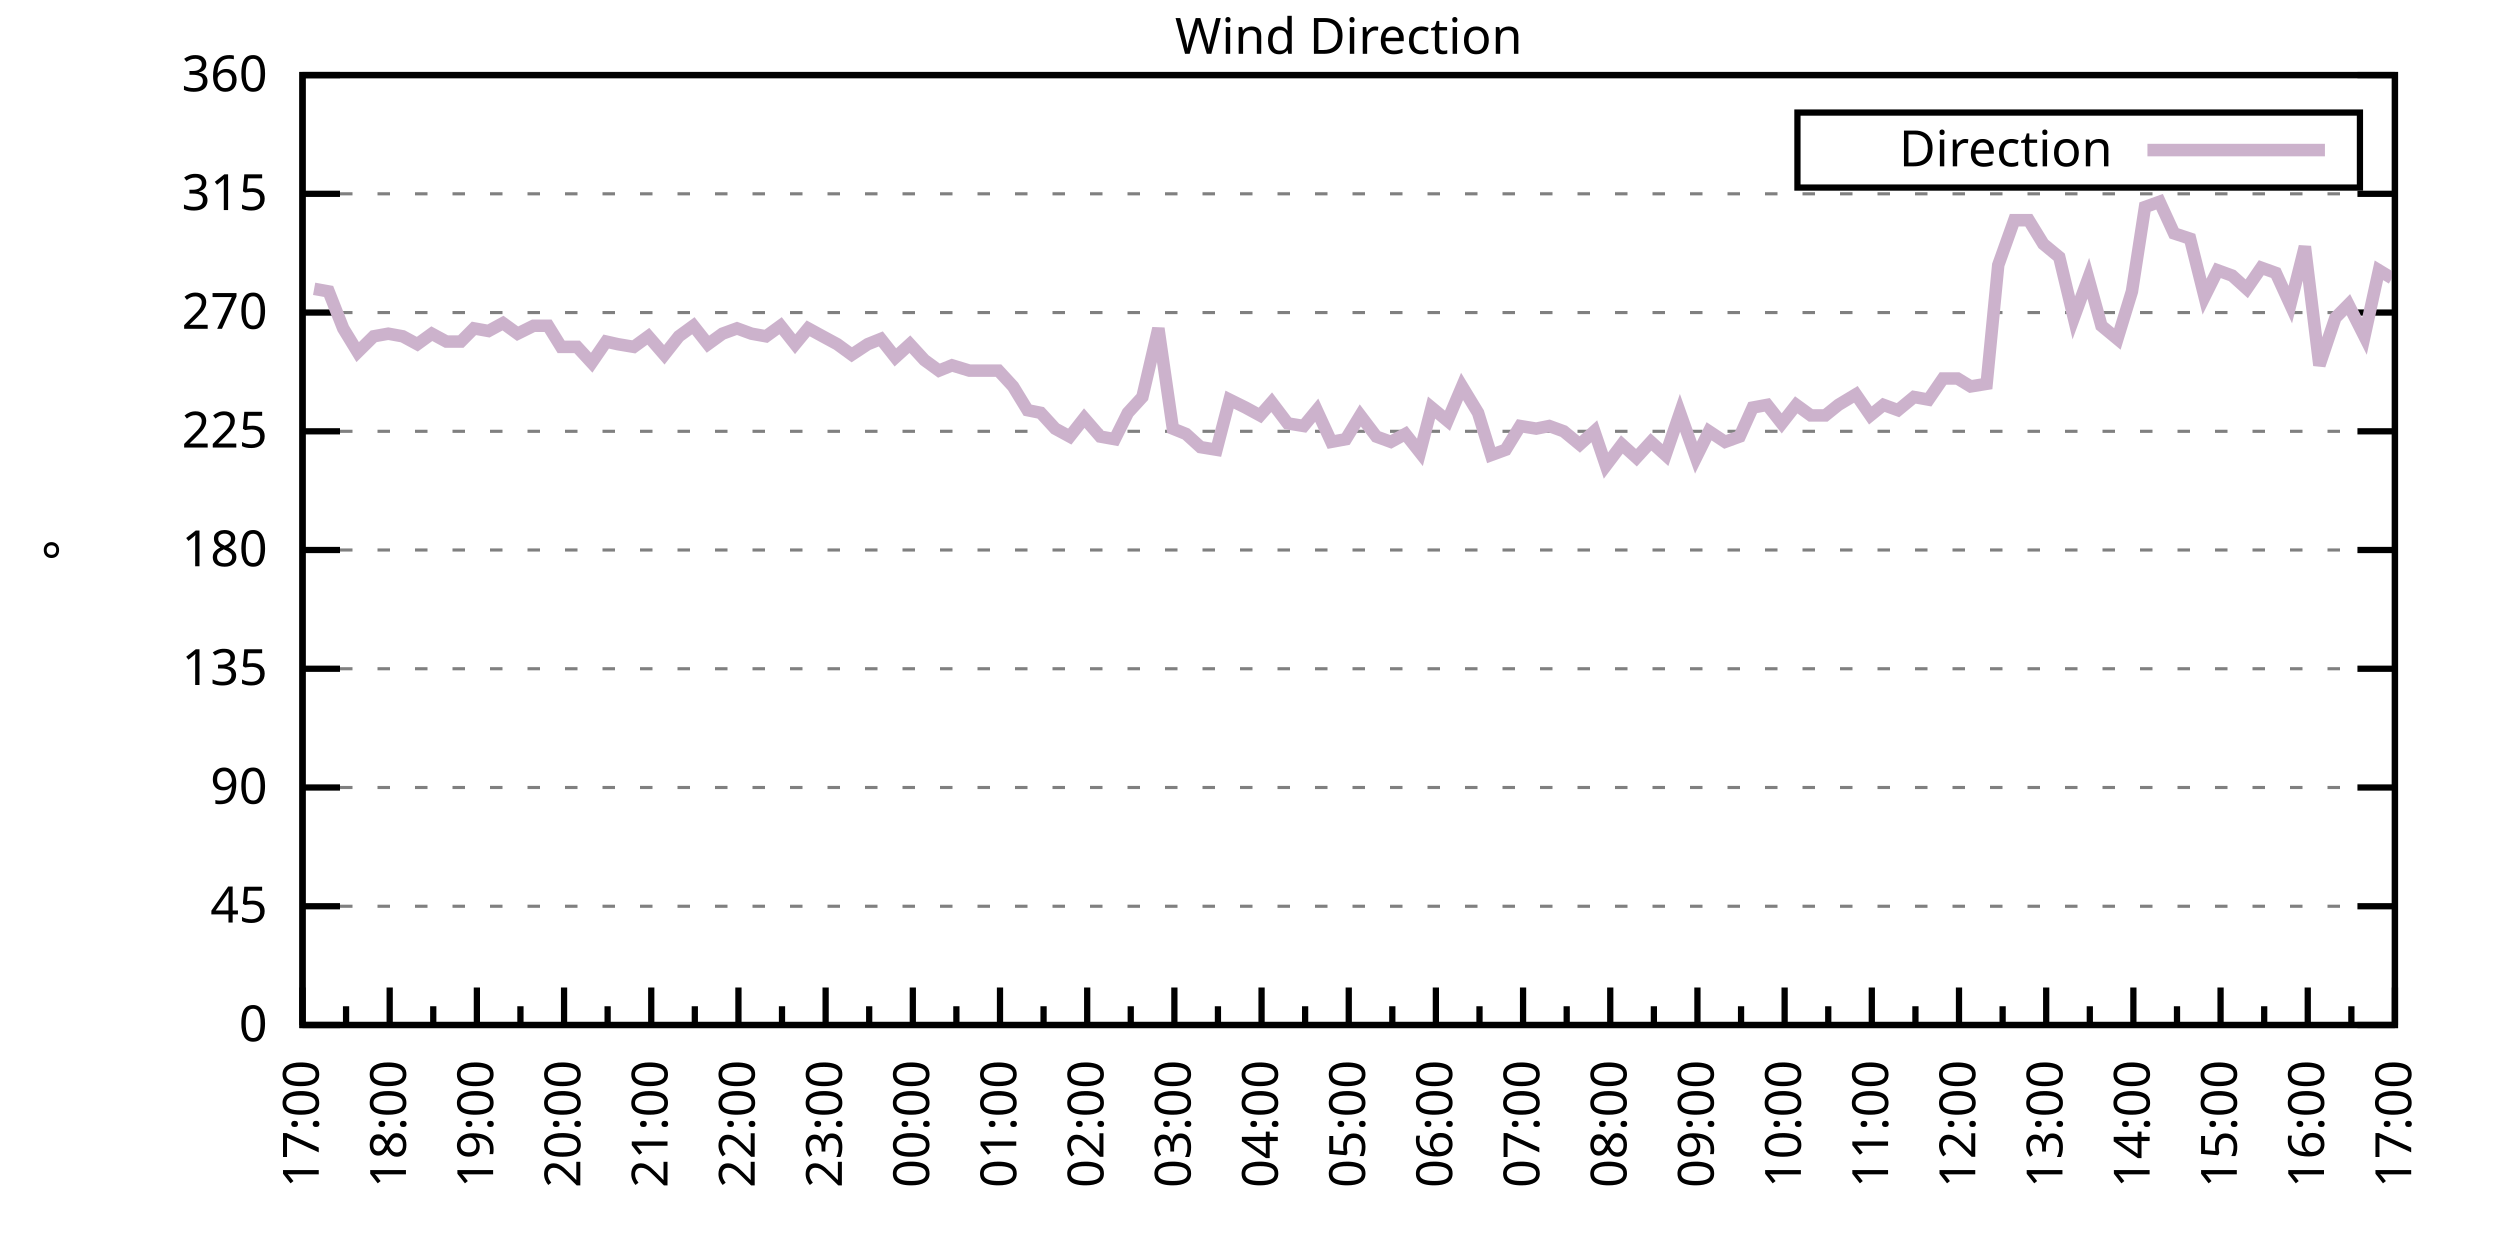
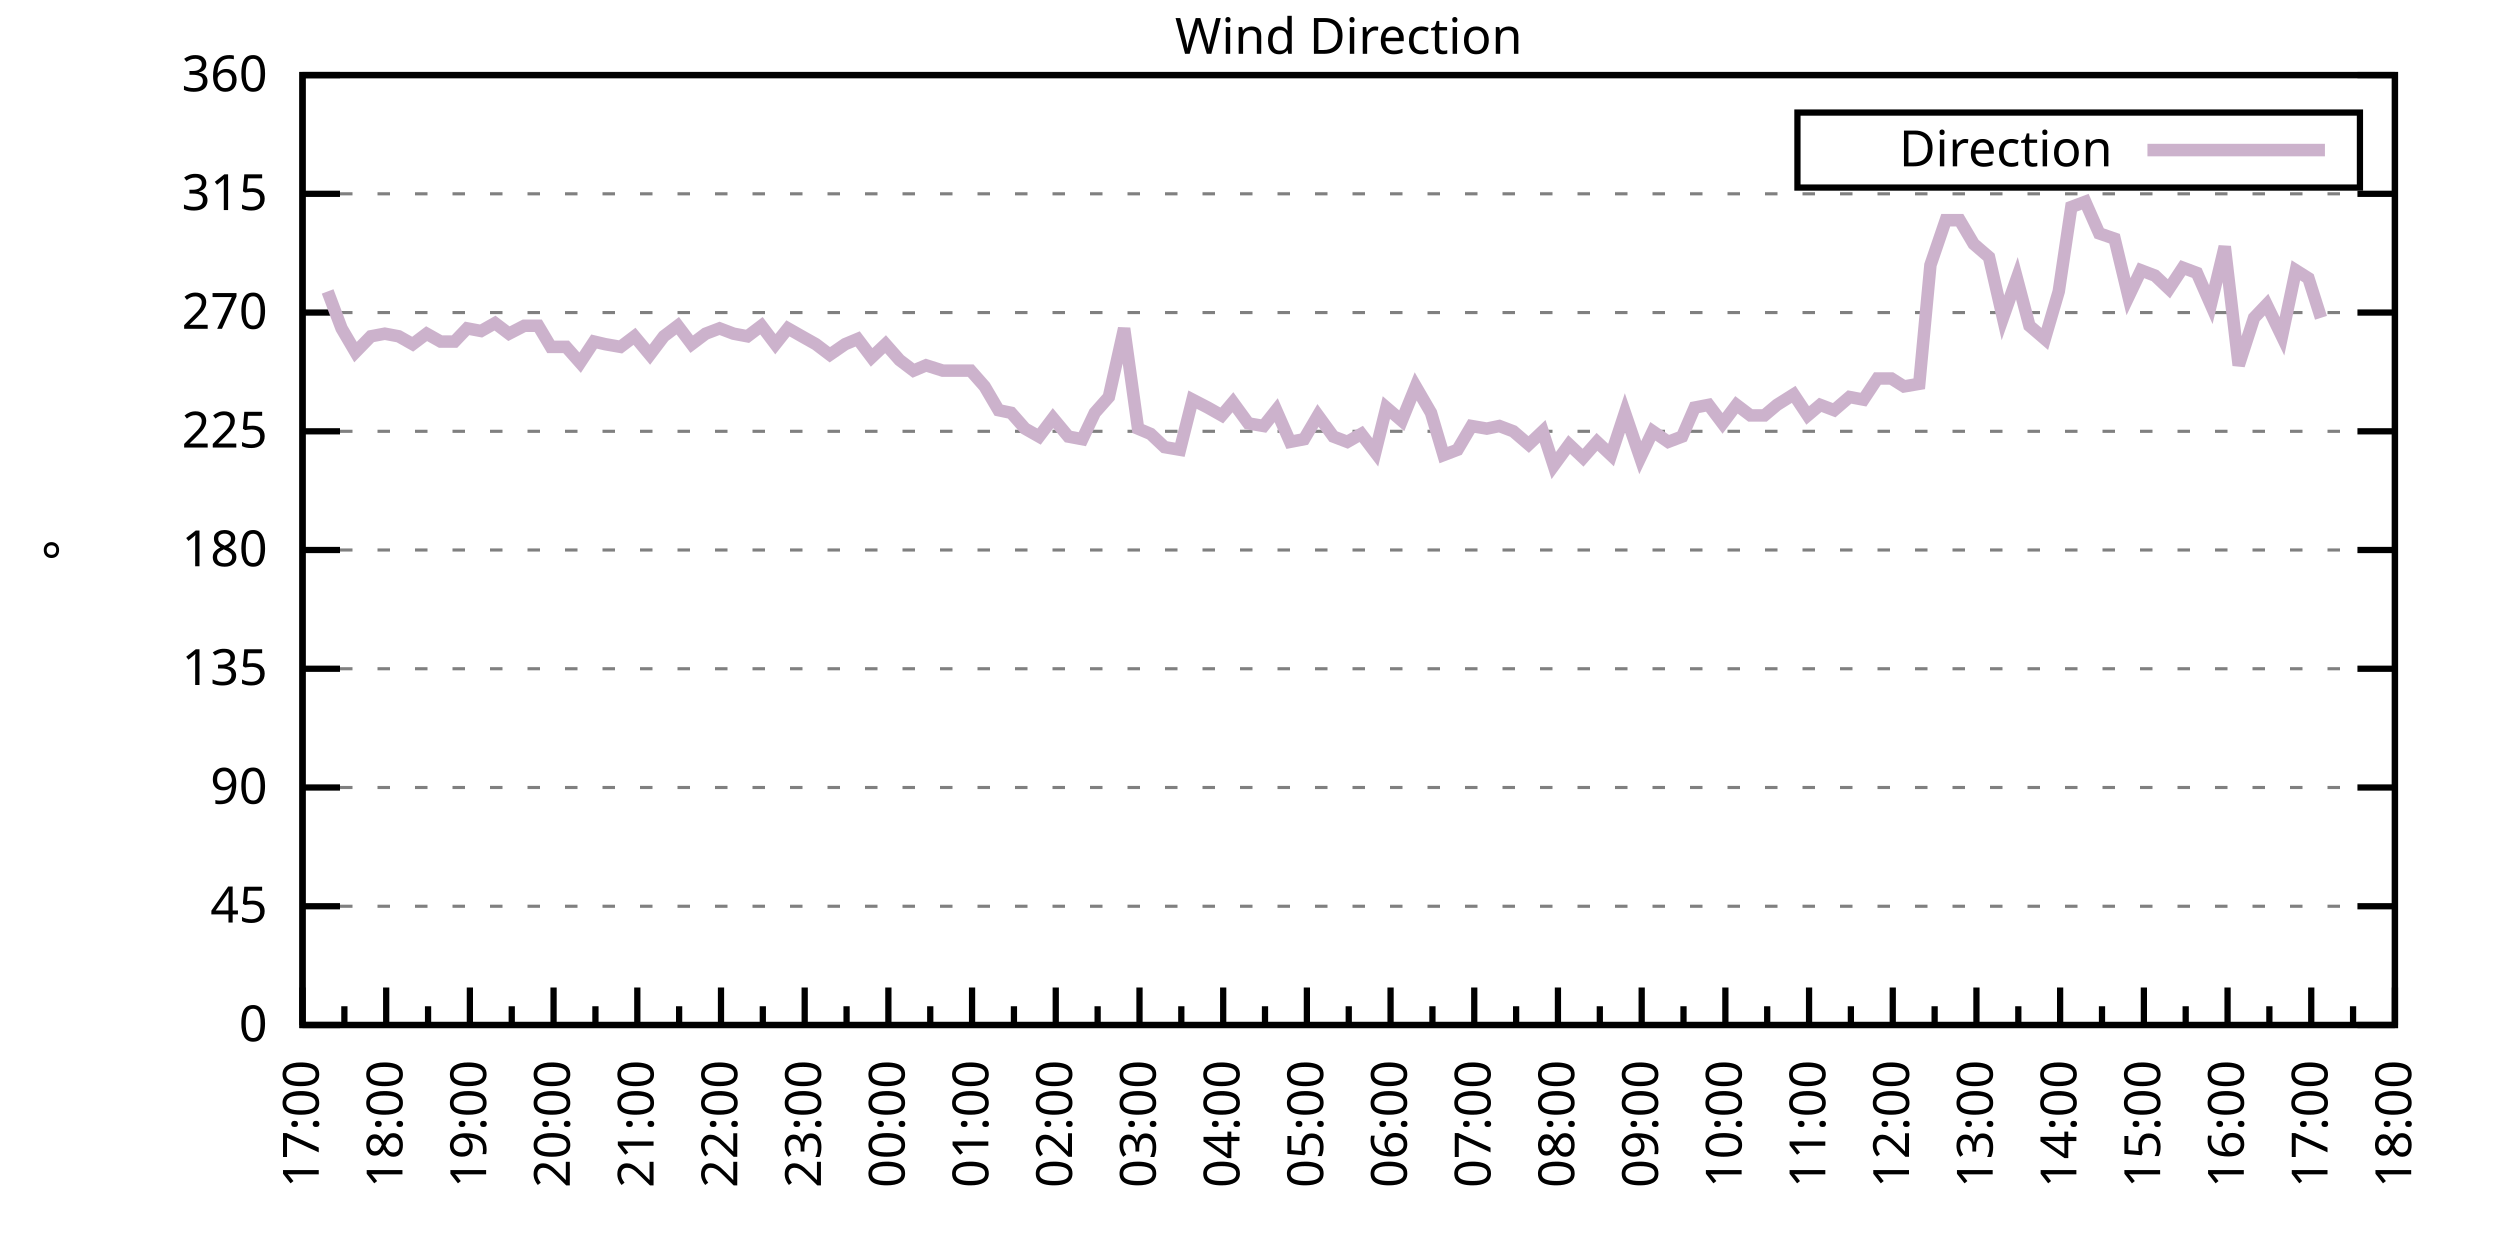
<svg xmlns="http://www.w3.org/2000/svg" xmlns:xlink="http://www.w3.org/1999/xlink" width="400" height="200" viewBox="0 0 400 200">
  <g id="gnuplot_canvas">
    <rect x="0" y="0" width="400" height="200" fill="none" />
    <defs>
      <circle id="gpDot" r="0.5" stroke-width="0.5" stroke="currentColor" />
      <path id="gpPt0" stroke-width="0.333" stroke="currentColor" d="M-1,0 h2 M0,-1 v2" />
      <path id="gpPt1" stroke-width="0.333" stroke="currentColor" d="M-1,-1 L1,1 M1,-1 L-1,1" />
      <path id="gpPt2" stroke-width="0.333" stroke="currentColor" d="M-1,0 L1,0 M0,-1 L0,1 M-1,-1 L1,1 M-1,1 L1,-1" />
      <rect id="gpPt3" stroke-width="0.333" stroke="currentColor" x="-1" y="-1" width="2" height="2" />
      <rect id="gpPt4" stroke-width="0.333" stroke="currentColor" fill="currentColor" x="-1" y="-1" width="2" height="2" />
      <circle id="gpPt5" stroke-width="0.333" stroke="currentColor" cx="0" cy="0" r="1" />
      <use xlink:href="#gpPt5" id="gpPt6" fill="currentColor" stroke="none" />
      <path id="gpPt7" stroke-width="0.333" stroke="currentColor" d="M0,-1.33 L-1.33,0.67 L1.33,0.67 z" />
      <use xlink:href="#gpPt7" id="gpPt8" fill="currentColor" stroke="none" />
      <use xlink:href="#gpPt7" id="gpPt9" stroke="currentColor" transform="rotate(180)" />
      <use xlink:href="#gpPt9" id="gpPt10" fill="currentColor" stroke="none" />
      <use xlink:href="#gpPt3" id="gpPt11" stroke="currentColor" transform="rotate(45)" />
      <use xlink:href="#gpPt11" id="gpPt12" fill="currentColor" stroke="none" />
      <path id="gpPt13" stroke-width="0.333" stroke="currentColor" d="M0,1.330 L1.265,0.411 L0.782,-1.067 L-0.782,-1.076 L-1.265,0.411 z" />
      <use xlink:href="#gpPt13" id="gpPt14" fill="currentColor" stroke="none" />
      <filter id="textbox" filterUnits="objectBoundingBox" x="0" y="0" height="1" width="1">
        <feFlood flood-color="white" flood-opacity="1" result="bgnd" />
        <feComposite in="SourceGraphic" in2="bgnd" operator="atop" />
      </filter>
      <filter id="greybox" filterUnits="objectBoundingBox" x="0" y="0" height="1" width="1">
        <feFlood flood-color="lightgrey" flood-opacity="1" result="grey" />
        <feComposite in="SourceGraphic" in2="grey" operator="atop" />
      </filter>
    </defs>
    <g fill="none" color="white" stroke="currentColor" stroke-width="1.00" stroke-linecap="butt" stroke-linejoin="miter">
</g>
    <g fill="none" color="black" stroke="currentColor" stroke-width="1.00" stroke-linecap="butt" stroke-linejoin="miter">
      <g stroke="none" shape-rendering="crispEdges">
        <polygon fill="rgb(255, 255, 255)" points="48.40,164.00 383.18,164.00 383.18,12.02 48.40,12.02 " />
      </g>
    </g>
    <g fill="none" color="black" stroke="currentColor" stroke-width="1.00" stroke-linecap="butt" stroke-linejoin="miter">
</g>
    <g fill="none" color="black" stroke="black" stroke-width="0.50" stroke-linecap="butt" stroke-linejoin="miter">
</g>
    <g fill="none" color="gray" stroke="currentColor" stroke-width="0.50" stroke-linecap="butt" stroke-linejoin="miter">
      <path stroke="gray" stroke-dasharray="2,4" class="gridline" d="M48.40,164.00 L383.19,164.00  " />
    </g>
    <g fill="none" color="gray" stroke="gray" stroke-width="1.00" stroke-linecap="butt" stroke-linejoin="miter">
</g>
    <g fill="none" color="black" stroke="currentColor" stroke-width="1.00" stroke-linecap="butt" stroke-linejoin="miter">
      <path stroke="black" d="M48.40,164.00 L54.40,164.00 M383.19,164.00 L377.19,164.00  " />
      <g transform="translate(42.80,166.60)" stroke="none" fill="black" font-family="Sans" font-size="8.00" text-anchor="end">
        <text>
          <tspan font-family="Sans"> 0</tspan>
        </text>
      </g>
    </g>
    <g fill="none" color="black" stroke="currentColor" stroke-width="1.00" stroke-linecap="butt" stroke-linejoin="miter">
</g>
    <g fill="none" color="black" stroke="black" stroke-width="0.50" stroke-linecap="butt" stroke-linejoin="miter">
</g>
    <g fill="none" color="gray" stroke="currentColor" stroke-width="0.50" stroke-linecap="butt" stroke-linejoin="miter">
      <path stroke="gray" stroke-dasharray="2,4" class="gridline" d="M48.40,145.00 L383.19,145.00  " />
    </g>
    <g fill="none" color="gray" stroke="gray" stroke-width="1.00" stroke-linecap="butt" stroke-linejoin="miter">
</g>
    <g fill="none" color="black" stroke="currentColor" stroke-width="1.00" stroke-linecap="butt" stroke-linejoin="miter">
      <path stroke="black" d="M48.40,145.00 L54.40,145.00 M383.19,145.00 L377.19,145.00  " />
      <g transform="translate(42.80,147.60)" stroke="none" fill="black" font-family="Sans" font-size="8.00" text-anchor="end">
        <text>
          <tspan font-family="Sans"> 45</tspan>
        </text>
      </g>
    </g>
    <g fill="none" color="black" stroke="currentColor" stroke-width="1.00" stroke-linecap="butt" stroke-linejoin="miter">
</g>
    <g fill="none" color="black" stroke="black" stroke-width="0.50" stroke-linecap="butt" stroke-linejoin="miter">
</g>
    <g fill="none" color="gray" stroke="currentColor" stroke-width="0.50" stroke-linecap="butt" stroke-linejoin="miter">
      <path stroke="gray" stroke-dasharray="2,4" class="gridline" d="M48.40,126.00 L383.19,126.00  " />
    </g>
    <g fill="none" color="gray" stroke="gray" stroke-width="1.00" stroke-linecap="butt" stroke-linejoin="miter">
</g>
    <g fill="none" color="black" stroke="currentColor" stroke-width="1.00" stroke-linecap="butt" stroke-linejoin="miter">
      <path stroke="black" d="M48.40,126.00 L54.40,126.00 M383.19,126.00 L377.19,126.00  " />
      <g transform="translate(42.80,128.60)" stroke="none" fill="black" font-family="Sans" font-size="8.00" text-anchor="end">
        <text>
          <tspan font-family="Sans"> 90</tspan>
        </text>
      </g>
    </g>
    <g fill="none" color="black" stroke="currentColor" stroke-width="1.00" stroke-linecap="butt" stroke-linejoin="miter">
</g>
    <g fill="none" color="black" stroke="black" stroke-width="0.50" stroke-linecap="butt" stroke-linejoin="miter">
</g>
    <g fill="none" color="gray" stroke="currentColor" stroke-width="0.50" stroke-linecap="butt" stroke-linejoin="miter">
      <path stroke="gray" stroke-dasharray="2,4" class="gridline" d="M48.40,107.00 L383.19,107.00  " />
    </g>
    <g fill="none" color="gray" stroke="gray" stroke-width="1.00" stroke-linecap="butt" stroke-linejoin="miter">
</g>
    <g fill="none" color="black" stroke="currentColor" stroke-width="1.00" stroke-linecap="butt" stroke-linejoin="miter">
      <path stroke="black" d="M48.40,107.00 L54.40,107.00 M383.19,107.00 L377.19,107.00  " />
      <g transform="translate(42.80,109.60)" stroke="none" fill="black" font-family="Sans" font-size="8.00" text-anchor="end">
        <text>
          <tspan font-family="Sans"> 135</tspan>
        </text>
      </g>
    </g>
    <g fill="none" color="black" stroke="currentColor" stroke-width="1.00" stroke-linecap="butt" stroke-linejoin="miter">
</g>
    <g fill="none" color="black" stroke="black" stroke-width="0.50" stroke-linecap="butt" stroke-linejoin="miter">
</g>
    <g fill="none" color="gray" stroke="currentColor" stroke-width="0.50" stroke-linecap="butt" stroke-linejoin="miter">
      <path stroke="gray" stroke-dasharray="2,4" class="gridline" d="M48.40,88.00 L383.19,88.00  " />
    </g>
    <g fill="none" color="gray" stroke="gray" stroke-width="1.00" stroke-linecap="butt" stroke-linejoin="miter">
</g>
    <g fill="none" color="black" stroke="currentColor" stroke-width="1.00" stroke-linecap="butt" stroke-linejoin="miter">
      <path stroke="black" d="M48.40,88.00 L54.40,88.00 M383.19,88.00 L377.19,88.00  " />
      <g transform="translate(42.80,90.60)" stroke="none" fill="black" font-family="Sans" font-size="8.00" text-anchor="end">
        <text>
          <tspan font-family="Sans"> 180</tspan>
        </text>
      </g>
    </g>
    <g fill="none" color="black" stroke="currentColor" stroke-width="1.00" stroke-linecap="butt" stroke-linejoin="miter">
</g>
    <g fill="none" color="black" stroke="black" stroke-width="0.50" stroke-linecap="butt" stroke-linejoin="miter">
</g>
    <g fill="none" color="gray" stroke="currentColor" stroke-width="0.50" stroke-linecap="butt" stroke-linejoin="miter">
      <path stroke="gray" stroke-dasharray="2,4" class="gridline" d="M48.40,69.01 L383.19,69.01  " />
    </g>
    <g fill="none" color="gray" stroke="gray" stroke-width="1.00" stroke-linecap="butt" stroke-linejoin="miter">
</g>
    <g fill="none" color="black" stroke="currentColor" stroke-width="1.00" stroke-linecap="butt" stroke-linejoin="miter">
      <path stroke="black" d="M48.40,69.01 L54.40,69.01 M383.19,69.01 L377.19,69.01  " />
      <g transform="translate(42.80,71.61)" stroke="none" fill="black" font-family="Sans" font-size="8.00" text-anchor="end">
        <text>
          <tspan font-family="Sans"> 225</tspan>
        </text>
      </g>
    </g>
    <g fill="none" color="black" stroke="currentColor" stroke-width="1.00" stroke-linecap="butt" stroke-linejoin="miter">
</g>
    <g fill="none" color="black" stroke="black" stroke-width="0.50" stroke-linecap="butt" stroke-linejoin="miter">
</g>
    <g fill="none" color="gray" stroke="currentColor" stroke-width="0.50" stroke-linecap="butt" stroke-linejoin="miter">
      <path stroke="gray" stroke-dasharray="2,4" class="gridline" d="M48.40,50.01 L383.19,50.01  " />
    </g>
    <g fill="none" color="gray" stroke="gray" stroke-width="1.00" stroke-linecap="butt" stroke-linejoin="miter">
</g>
    <g fill="none" color="black" stroke="currentColor" stroke-width="1.00" stroke-linecap="butt" stroke-linejoin="miter">
      <path stroke="black" d="M48.40,50.01 L54.40,50.01 M383.19,50.01 L377.19,50.01  " />
      <g transform="translate(42.80,52.61)" stroke="none" fill="black" font-family="Sans" font-size="8.00" text-anchor="end">
        <text>
          <tspan font-family="Sans"> 270</tspan>
        </text>
      </g>
    </g>
    <g fill="none" color="black" stroke="currentColor" stroke-width="1.00" stroke-linecap="butt" stroke-linejoin="miter">
</g>
    <g fill="none" color="black" stroke="black" stroke-width="0.50" stroke-linecap="butt" stroke-linejoin="miter">
</g>
    <g fill="none" color="gray" stroke="currentColor" stroke-width="0.50" stroke-linecap="butt" stroke-linejoin="miter">
      <path stroke="gray" stroke-dasharray="2,4" class="gridline" d="M48.40,31.01 L383.19,31.01  " />
    </g>
    <g fill="none" color="gray" stroke="gray" stroke-width="1.00" stroke-linecap="butt" stroke-linejoin="miter">
</g>
    <g fill="none" color="black" stroke="currentColor" stroke-width="1.00" stroke-linecap="butt" stroke-linejoin="miter">
      <path stroke="black" d="M48.40,31.01 L54.40,31.01 M383.19,31.01 L377.19,31.01  " />
      <g transform="translate(42.80,33.61)" stroke="none" fill="black" font-family="Sans" font-size="8.00" text-anchor="end">
        <text>
          <tspan font-family="Sans"> 315</tspan>
        </text>
      </g>
    </g>
    <g fill="none" color="black" stroke="currentColor" stroke-width="1.00" stroke-linecap="butt" stroke-linejoin="miter">
</g>
    <g fill="none" color="black" stroke="black" stroke-width="0.50" stroke-linecap="butt" stroke-linejoin="miter">
</g>
    <g fill="none" color="gray" stroke="currentColor" stroke-width="0.50" stroke-linecap="butt" stroke-linejoin="miter">
      <path stroke="gray" stroke-dasharray="2,4" class="gridline" d="M48.40,12.01 L383.19,12.01  " />
    </g>
    <g fill="none" color="gray" stroke="gray" stroke-width="1.00" stroke-linecap="butt" stroke-linejoin="miter">
</g>
    <g fill="none" color="black" stroke="currentColor" stroke-width="1.00" stroke-linecap="butt" stroke-linejoin="miter">
      <path stroke="black" d="M48.40,12.01 L54.40,12.01 M383.19,12.01 L377.19,12.01  " />
      <g transform="translate(42.80,14.61)" stroke="none" fill="black" font-family="Sans" font-size="8.00" text-anchor="end">
        <text>
          <tspan font-family="Sans"> 360</tspan>
        </text>
      </g>
    </g>
    <g fill="none" color="black" stroke="currentColor" stroke-width="1.00" stroke-linecap="butt" stroke-linejoin="miter">
      <path stroke="black" d="M48.40,164.00 L48.40,158.00  " />
      <g transform="translate(51.00,169.60) rotate(270)" stroke="none" fill="black" font-family="Sans" font-size="8.00" text-anchor="end">
        <text>
          <tspan font-family="Sans">17:00</tspan>
        </text>
      </g>
    </g>
    <g fill="none" color="black" stroke="currentColor" stroke-width="1.00" stroke-linecap="butt" stroke-linejoin="miter">
-       <path stroke="black" d="M55.37,164.00 L55.37,161.00 M62.35,164.00 L62.35,158.00  " />
-       <g transform="translate(64.95,169.60) rotate(270)" stroke="none" fill="black" font-family="Sans" font-size="8.00" text-anchor="end">
+       <path stroke="black" d="M55.10,164.00 L55.10,161.00 M61.79,164.00 L61.79,158.00  " />
+       <g transform="translate(64.39,169.60) rotate(270)" stroke="none" fill="black" font-family="Sans" font-size="8.00" text-anchor="end">
        <text>
          <tspan font-family="Sans">18:00</tspan>
        </text>
      </g>
    </g>
    <g fill="none" color="black" stroke="currentColor" stroke-width="1.00" stroke-linecap="butt" stroke-linejoin="miter">
-       <path stroke="black" d="M69.32,164.00 L69.32,161.00 M76.30,164.00 L76.30,158.00  " />
-       <g transform="translate(78.90,169.60) rotate(270)" stroke="none" fill="black" font-family="Sans" font-size="8.00" text-anchor="end">
+       <path stroke="black" d="M68.49,164.00 L68.49,161.00 M75.18,164.00 L75.18,158.00  " />
+       <g transform="translate(77.78,169.60) rotate(270)" stroke="none" fill="black" font-family="Sans" font-size="8.00" text-anchor="end">
        <text>
          <tspan font-family="Sans">19:00</tspan>
        </text>
      </g>
    </g>
    <g fill="none" color="black" stroke="currentColor" stroke-width="1.00" stroke-linecap="butt" stroke-linejoin="miter">
-       <path stroke="black" d="M83.27,164.00 L83.27,161.00 M90.25,164.00 L90.25,158.00  " />
-       <g transform="translate(92.85,169.60) rotate(270)" stroke="none" fill="black" font-family="Sans" font-size="8.00" text-anchor="end">
+       <path stroke="black" d="M81.88,164.00 L81.88,161.00 M88.57,164.00 L88.57,158.00  " />
+       <g transform="translate(91.17,169.60) rotate(270)" stroke="none" fill="black" font-family="Sans" font-size="8.00" text-anchor="end">
        <text>
          <tspan font-family="Sans">20:00</tspan>
        </text>
      </g>
    </g>
    <g fill="none" color="black" stroke="currentColor" stroke-width="1.00" stroke-linecap="butt" stroke-linejoin="miter">
-       <path stroke="black" d="M97.22,164.00 L97.22,161.00 M104.20,164.00 L104.20,158.00  " />
-       <g transform="translate(106.80,169.60) rotate(270)" stroke="none" fill="black" font-family="Sans" font-size="8.00" text-anchor="end">
+       <path stroke="black" d="M95.27,164.00 L95.27,161.00 M101.97,164.00 L101.97,158.00  " />
+       <g transform="translate(104.57,169.60) rotate(270)" stroke="none" fill="black" font-family="Sans" font-size="8.00" text-anchor="end">
        <text>
          <tspan font-family="Sans">21:00</tspan>
        </text>
      </g>
    </g>
    <g fill="none" color="black" stroke="currentColor" stroke-width="1.00" stroke-linecap="butt" stroke-linejoin="miter">
-       <path stroke="black" d="M111.17,164.00 L111.17,161.00 M118.15,164.00 L118.15,158.00  " />
-       <g transform="translate(120.75,169.60) rotate(270)" stroke="none" fill="black" font-family="Sans" font-size="8.00" text-anchor="end">
+       <path stroke="black" d="M108.66,164.00 L108.66,161.00 M115.36,164.00 L115.36,158.00  " />
+       <g transform="translate(117.96,169.60) rotate(270)" stroke="none" fill="black" font-family="Sans" font-size="8.00" text-anchor="end">
        <text>
          <tspan font-family="Sans">22:00</tspan>
        </text>
      </g>
    </g>
    <g fill="none" color="black" stroke="currentColor" stroke-width="1.00" stroke-linecap="butt" stroke-linejoin="miter">
-       <path stroke="black" d="M125.12,164.00 L125.12,161.00 M132.10,164.00 L132.10,158.00  " />
-       <g transform="translate(134.70,169.60) rotate(270)" stroke="none" fill="black" font-family="Sans" font-size="8.00" text-anchor="end">
+       <path stroke="black" d="M122.05,164.00 L122.05,161.00 M128.75,164.00 L128.75,158.00  " />
+       <g transform="translate(131.35,169.60) rotate(270)" stroke="none" fill="black" font-family="Sans" font-size="8.00" text-anchor="end">
        <text>
          <tspan font-family="Sans">23:00</tspan>
        </text>
      </g>
    </g>
    <g fill="none" color="black" stroke="currentColor" stroke-width="1.00" stroke-linecap="butt" stroke-linejoin="miter">
-       <path stroke="black" d="M139.07,164.00 L139.07,161.00 M146.05,164.00 L146.05,158.00  " />
-       <g transform="translate(148.65,169.60) rotate(270)" stroke="none" fill="black" font-family="Sans" font-size="8.00" text-anchor="end">
+       <path stroke="black" d="M135.45,164.00 L135.45,161.00 M142.14,164.00 L142.14,158.00  " />
+       <g transform="translate(144.74,169.60) rotate(270)" stroke="none" fill="black" font-family="Sans" font-size="8.00" text-anchor="end">
        <text>
          <tspan font-family="Sans">00:00</tspan>
        </text>
      </g>
    </g>
    <g fill="none" color="black" stroke="currentColor" stroke-width="1.00" stroke-linecap="butt" stroke-linejoin="miter">
-       <path stroke="black" d="M153.02,164.00 L153.02,161.00 M160.00,164.00 L160.00,158.00  " />
-       <g transform="translate(162.60,169.60) rotate(270)" stroke="none" fill="black" font-family="Sans" font-size="8.00" text-anchor="end">
+       <path stroke="black" d="M148.84,164.00 L148.84,161.00 M155.53,164.00 L155.53,158.00  " />
+       <g transform="translate(158.13,169.60) rotate(270)" stroke="none" fill="black" font-family="Sans" font-size="8.00" text-anchor="end">
        <text>
          <tspan font-family="Sans">01:00</tspan>
        </text>
      </g>
    </g>
    <g fill="none" color="black" stroke="currentColor" stroke-width="1.00" stroke-linecap="butt" stroke-linejoin="miter">
-       <path stroke="black" d="M166.97,164.00 L166.97,161.00 M173.95,164.00 L173.95,158.00  " />
-       <g transform="translate(176.55,169.60) rotate(270)" stroke="none" fill="black" font-family="Sans" font-size="8.00" text-anchor="end">
+       <path stroke="black" d="M162.23,164.00 L162.23,161.00 M168.92,164.00 L168.92,158.00  " />
+       <g transform="translate(171.52,169.60) rotate(270)" stroke="none" fill="black" font-family="Sans" font-size="8.00" text-anchor="end">
        <text>
          <tspan font-family="Sans">02:00</tspan>
        </text>
      </g>
    </g>
    <g fill="none" color="black" stroke="currentColor" stroke-width="1.00" stroke-linecap="butt" stroke-linejoin="miter">
-       <path stroke="black" d="M180.92,164.00 L180.92,161.00 M187.90,164.00 L187.90,158.00  " />
-       <g transform="translate(190.50,169.60) rotate(270)" stroke="none" fill="black" font-family="Sans" font-size="8.00" text-anchor="end">
+       <path stroke="black" d="M175.62,164.00 L175.62,161.00 M182.32,164.00 L182.32,158.00  " />
+       <g transform="translate(184.92,169.60) rotate(270)" stroke="none" fill="black" font-family="Sans" font-size="8.00" text-anchor="end">
        <text>
          <tspan font-family="Sans">03:00</tspan>
        </text>
      </g>
    </g>
    <g fill="none" color="black" stroke="currentColor" stroke-width="1.00" stroke-linecap="butt" stroke-linejoin="miter">
-       <path stroke="black" d="M194.87,164.00 L194.87,161.00 M201.85,164.00 L201.85,158.00  " />
-       <g transform="translate(204.45,169.60) rotate(270)" stroke="none" fill="black" font-family="Sans" font-size="8.00" text-anchor="end">
+       <path stroke="black" d="M189.01,164.00 L189.01,161.00 M195.71,164.00 L195.71,158.00  " />
+       <g transform="translate(198.31,169.60) rotate(270)" stroke="none" fill="black" font-family="Sans" font-size="8.00" text-anchor="end">
        <text>
          <tspan font-family="Sans">04:00</tspan>
        </text>
      </g>
    </g>
    <g fill="none" color="black" stroke="currentColor" stroke-width="1.00" stroke-linecap="butt" stroke-linejoin="miter">
-       <path stroke="black" d="M208.82,164.00 L208.82,161.00 M215.80,164.00 L215.80,158.00  " />
-       <g transform="translate(218.40,169.60) rotate(270)" stroke="none" fill="black" font-family="Sans" font-size="8.00" text-anchor="end">
+       <path stroke="black" d="M202.40,164.00 L202.40,161.00 M209.10,164.00 L209.10,158.00  " />
+       <g transform="translate(211.70,169.60) rotate(270)" stroke="none" fill="black" font-family="Sans" font-size="8.00" text-anchor="end">
        <text>
          <tspan font-family="Sans">05:00</tspan>
        </text>
      </g>
    </g>
    <g fill="none" color="black" stroke="currentColor" stroke-width="1.00" stroke-linecap="butt" stroke-linejoin="miter">
-       <path stroke="black" d="M222.77,164.00 L222.77,161.00 M229.74,164.00 L229.74,158.00  " />
-       <g transform="translate(232.34,169.60) rotate(270)" stroke="none" fill="black" font-family="Sans" font-size="8.00" text-anchor="end">
+       <path stroke="black" d="M215.80,164.00 L215.80,161.00 M222.49,164.00 L222.49,158.00  " />
+       <g transform="translate(225.09,169.60) rotate(270)" stroke="none" fill="black" font-family="Sans" font-size="8.00" text-anchor="end">
        <text>
          <tspan font-family="Sans">06:00</tspan>
        </text>
      </g>
    </g>
    <g fill="none" color="black" stroke="currentColor" stroke-width="1.00" stroke-linecap="butt" stroke-linejoin="miter">
-       <path stroke="black" d="M236.72,164.00 L236.72,161.00 M243.69,164.00 L243.69,158.00  " />
-       <g transform="translate(246.29,169.60) rotate(270)" stroke="none" fill="black" font-family="Sans" font-size="8.00" text-anchor="end">
+       <path stroke="black" d="M229.19,164.00 L229.19,161.00 M235.88,164.00 L235.88,158.00  " />
+       <g transform="translate(238.48,169.60) rotate(270)" stroke="none" fill="black" font-family="Sans" font-size="8.00" text-anchor="end">
        <text>
          <tspan font-family="Sans">07:00</tspan>
        </text>
      </g>
    </g>
    <g fill="none" color="black" stroke="currentColor" stroke-width="1.00" stroke-linecap="butt" stroke-linejoin="miter">
-       <path stroke="black" d="M250.67,164.00 L250.67,161.00 M257.64,164.00 L257.64,158.00  " />
-       <g transform="translate(260.24,169.60) rotate(270)" stroke="none" fill="black" font-family="Sans" font-size="8.00" text-anchor="end">
+       <path stroke="black" d="M242.58,164.00 L242.58,161.00 M249.27,164.00 L249.27,158.00  " />
+       <g transform="translate(251.87,169.60) rotate(270)" stroke="none" fill="black" font-family="Sans" font-size="8.00" text-anchor="end">
        <text>
          <tspan font-family="Sans">08:00</tspan>
        </text>
      </g>
    </g>
    <g fill="none" color="black" stroke="currentColor" stroke-width="1.00" stroke-linecap="butt" stroke-linejoin="miter">
-       <path stroke="black" d="M264.62,164.00 L264.62,161.00 M271.59,164.00 L271.59,158.00  " />
-       <g transform="translate(274.19,169.60) rotate(270)" stroke="none" fill="black" font-family="Sans" font-size="8.00" text-anchor="end">
+       <path stroke="black" d="M255.97,164.00 L255.97,161.00 M262.67,164.00 L262.67,158.00  " />
+       <g transform="translate(265.27,169.60) rotate(270)" stroke="none" fill="black" font-family="Sans" font-size="8.00" text-anchor="end">
        <text>
          <tspan font-family="Sans">09:00</tspan>
        </text>
      </g>
    </g>
    <g fill="none" color="black" stroke="currentColor" stroke-width="1.00" stroke-linecap="butt" stroke-linejoin="miter">
-       <path stroke="black" d="M278.57,164.00 L278.57,161.00 M285.54,164.00 L285.54,158.00  " />
-       <g transform="translate(288.14,169.60) rotate(270)" stroke="none" fill="black" font-family="Sans" font-size="8.00" text-anchor="end">
+       <path stroke="black" d="M269.36,164.00 L269.36,161.00 M276.06,164.00 L276.06,158.00  " />
+       <g transform="translate(278.66,169.60) rotate(270)" stroke="none" fill="black" font-family="Sans" font-size="8.00" text-anchor="end">
        <text>
          <tspan font-family="Sans">10:00</tspan>
        </text>
      </g>
    </g>
    <g fill="none" color="black" stroke="currentColor" stroke-width="1.00" stroke-linecap="butt" stroke-linejoin="miter">
-       <path stroke="black" d="M292.52,164.00 L292.52,161.00 M299.49,164.00 L299.49,158.00  " />
-       <g transform="translate(302.09,169.60) rotate(270)" stroke="none" fill="black" font-family="Sans" font-size="8.00" text-anchor="end">
+       <path stroke="black" d="M282.75,164.00 L282.75,161.00 M289.45,164.00 L289.45,158.00  " />
+       <g transform="translate(292.05,169.60) rotate(270)" stroke="none" fill="black" font-family="Sans" font-size="8.00" text-anchor="end">
        <text>
          <tspan font-family="Sans">11:00</tspan>
        </text>
      </g>
    </g>
    <g fill="none" color="black" stroke="currentColor" stroke-width="1.00" stroke-linecap="butt" stroke-linejoin="miter">
-       <path stroke="black" d="M306.47,164.00 L306.47,161.00 M313.44,164.00 L313.44,158.00  " />
-       <g transform="translate(316.04,169.60) rotate(270)" stroke="none" fill="black" font-family="Sans" font-size="8.00" text-anchor="end">
+       <path stroke="black" d="M296.14,164.00 L296.14,161.00 M302.84,164.00 L302.84,158.00  " />
+       <g transform="translate(305.44,169.60) rotate(270)" stroke="none" fill="black" font-family="Sans" font-size="8.00" text-anchor="end">
        <text>
          <tspan font-family="Sans">12:00</tspan>
        </text>
      </g>
    </g>
    <g fill="none" color="black" stroke="currentColor" stroke-width="1.00" stroke-linecap="butt" stroke-linejoin="miter">
-       <path stroke="black" d="M320.42,164.00 L320.42,161.00 M327.39,164.00 L327.39,158.00  " />
-       <g transform="translate(329.99,169.60) rotate(270)" stroke="none" fill="black" font-family="Sans" font-size="8.00" text-anchor="end">
+       <path stroke="black" d="M309.54,164.00 L309.54,161.00 M316.23,164.00 L316.23,158.00  " />
+       <g transform="translate(318.83,169.60) rotate(270)" stroke="none" fill="black" font-family="Sans" font-size="8.00" text-anchor="end">
        <text>
          <tspan font-family="Sans">13:00</tspan>
        </text>
      </g>
    </g>
    <g fill="none" color="black" stroke="currentColor" stroke-width="1.00" stroke-linecap="butt" stroke-linejoin="miter">
-       <path stroke="black" d="M334.37,164.00 L334.37,161.00 M341.34,164.00 L341.34,158.00  " />
-       <g transform="translate(343.94,169.60) rotate(270)" stroke="none" fill="black" font-family="Sans" font-size="8.00" text-anchor="end">
+       <path stroke="black" d="M322.93,164.00 L322.93,161.00 M329.62,164.00 L329.62,158.00  " />
+       <g transform="translate(332.22,169.60) rotate(270)" stroke="none" fill="black" font-family="Sans" font-size="8.00" text-anchor="end">
        <text>
          <tspan font-family="Sans">14:00</tspan>
        </text>
      </g>
    </g>
    <g fill="none" color="black" stroke="currentColor" stroke-width="1.00" stroke-linecap="butt" stroke-linejoin="miter">
-       <path stroke="black" d="M348.32,164.00 L348.32,161.00 M355.29,164.00 L355.29,158.00  " />
-       <g transform="translate(357.89,169.60) rotate(270)" stroke="none" fill="black" font-family="Sans" font-size="8.00" text-anchor="end">
+       <path stroke="black" d="M336.32,164.00 L336.32,161.00 M343.02,164.00 L343.02,158.00  " />
+       <g transform="translate(345.62,169.60) rotate(270)" stroke="none" fill="black" font-family="Sans" font-size="8.00" text-anchor="end">
        <text>
          <tspan font-family="Sans">15:00</tspan>
        </text>
      </g>
    </g>
    <g fill="none" color="black" stroke="currentColor" stroke-width="1.00" stroke-linecap="butt" stroke-linejoin="miter">
-       <path stroke="black" d="M362.27,164.00 L362.27,161.00 M369.24,164.00 L369.24,158.00  " />
-       <g transform="translate(371.84,169.60) rotate(270)" stroke="none" fill="black" font-family="Sans" font-size="8.00" text-anchor="end">
+       <path stroke="black" d="M349.71,164.00 L349.71,161.00 M356.41,164.00 L356.41,158.00  " />
+       <g transform="translate(359.01,169.60) rotate(270)" stroke="none" fill="black" font-family="Sans" font-size="8.00" text-anchor="end">
        <text>
          <tspan font-family="Sans">16:00</tspan>
        </text>
      </g>
    </g>
    <g fill="none" color="black" stroke="currentColor" stroke-width="1.00" stroke-linecap="butt" stroke-linejoin="miter">
-       <path stroke="black" d="M376.22,164.00 L376.22,161.00 M383.19,164.00 L383.19,158.00  " />
+       <path stroke="black" d="M363.10,164.00 L363.10,161.00 M369.80,164.00 L369.80,158.00  " />
+       <g transform="translate(372.40,169.60) rotate(270)" stroke="none" fill="black" font-family="Sans" font-size="8.00" text-anchor="end">
+         <text>
+           <tspan font-family="Sans">17:00</tspan>
+         </text>
+       </g>
+     </g>
+     <g fill="none" color="black" stroke="currentColor" stroke-width="1.00" stroke-linecap="butt" stroke-linejoin="miter">
+       <path stroke="black" d="M376.49,164.00 L376.49,161.00 M383.19,164.00 L383.19,158.00  " />
      <g transform="translate(385.79,169.60) rotate(270)" stroke="none" fill="black" font-family="Sans" font-size="8.00" text-anchor="end">
        <text>
-           <tspan font-family="Sans">17:00</tspan>
+           <tspan font-family="Sans">18:00</tspan>
        </text>
      </g>
    </g>
    <g fill="none" color="black" stroke="currentColor" stroke-width="1.00" stroke-linecap="butt" stroke-linejoin="miter">
</g>
    <g fill="none" color="black" stroke="currentColor" stroke-width="1.00" stroke-linecap="butt" stroke-linejoin="miter">
      <path stroke="black" d="M48.40,12.01 L48.40,164.00 L383.19,164.00 L383.19,12.01 L48.40,12.01 Z  " />
    </g>
    <g fill="none" color="black" stroke="currentColor" stroke-width="1.00" stroke-linecap="butt" stroke-linejoin="miter">
      <g transform="translate(12.80,88.01) rotate(270)" stroke="none" fill="black" font-family="Sans" font-size="8.00" text-anchor="middle">
        <text>
          <tspan font-family="Sans">°</tspan>
        </text>
      </g>
    </g>
    <g fill="none" color="black" stroke="currentColor" stroke-width="1.00" stroke-linecap="butt" stroke-linejoin="miter">
</g>
    <g fill="none" color="black" stroke="currentColor" stroke-width="1.00" stroke-linecap="butt" stroke-linejoin="miter">
      <path stroke="black" d="M287.59,30.01 L287.59,18.01 L377.59,18.01 L377.59,30.01 L287.59,30.01 Z  " />
    </g>
    <g id="Wind_direction_plot_1">
      <g fill="none" color="white" stroke="black" stroke-width="2.00" stroke-linecap="butt" stroke-linejoin="miter">
</g>
      <g fill="none" color="black" stroke="currentColor" stroke-width="2.00" stroke-linecap="butt" stroke-linejoin="miter">
        <g transform="translate(337.99,26.61)" stroke="none" fill="black" font-family="Sans" font-size="8.00" text-anchor="end">
          <text>
            <tspan font-family="Sans">Direction</tspan>
          </text>
        </g>
      </g>
      <g fill="none" color="black" stroke="currentColor" stroke-width="2.00" stroke-linecap="butt" stroke-linejoin="miter">
-         <path stroke="rgb(204, 178, 204)" d="M343.59,24.01 L371.99,24.01 M50.26,46.21 L52.58,46.63 L54.91,52.54 L57.23,56.34 L59.79,53.81 L62.12,53.39   L64.44,53.81 L66.77,55.07 L69.09,53.39 L71.42,54.65 L73.74,54.65 L75.83,52.54 L78.16,52.96 L80.48,51.70   L82.81,53.39 L85.37,52.12 L87.69,52.12 L89.78,55.50 L92.34,55.50 L94.67,58.03 L96.99,54.65 L98.85,55.07   L101.41,55.50 L103.73,53.81 L106.29,56.76 L108.62,53.81 L110.94,52.12 L113.27,55.07 L115.59,53.39 L117.92,52.54   L120.24,53.39 L122.57,53.81 L124.89,52.12 L127.22,55.07 L129.31,52.54 L131.63,53.81 L133.96,55.07 L136.28,56.76   L138.84,55.07 L140.93,54.23 L143.26,57.18 L145.58,55.07 L147.91,57.61 L150.23,59.30 L152.32,58.45 L155.11,59.30   L157.44,59.30 L159.76,59.30 L162.09,61.83 L164.41,65.63 L166.51,66.05 L168.83,68.58 L171.16,69.85 L173.48,66.90   L176.04,69.85 L178.36,70.27 L180.46,66.05 L182.78,63.52 L185.34,52.54 L187.66,68.58 L189.76,69.43 L192.08,71.54   L194.64,71.96 L196.73,63.94 L199.29,65.21 L201.61,66.47 L203.47,64.36 L206.03,67.74 L208.59,68.16 L210.68,65.63   L213.01,70.70 L215.33,70.27 L217.65,66.47 L220.21,69.85 L222.54,70.70 L224.86,69.43 L227.19,72.38 L229.05,65.21   L231.60,67.32 L233.93,61.83 L236.49,66.05 L238.58,72.81 L240.90,71.96 L243.23,68.16 L245.79,68.58 L247.88,68.16   L250.20,69.01 L252.76,71.12 L255.09,69.01 L256.95,74.49 L259.50,71.12 L261.83,73.23 L264.15,70.70 L266.48,72.81   L268.80,66.05 L271.36,73.23 L273.45,69.01 L276.01,70.70 L278.34,69.85 L280.43,65.21 L282.75,64.78 L285.08,67.74   L287.40,64.78 L289.73,66.47 L292.05,66.47 L294.15,64.78 L296.94,63.10 L299.26,66.47 L301.35,64.78 L303.68,65.63   L306.23,63.52 L308.56,63.94 L310.88,60.56 L313.21,60.56 L315.30,61.83 L317.86,61.41 L319.72,42.41 L322.28,35.23   L324.60,35.23 L326.93,39.03 L329.48,41.14 L331.81,50.85 L334.13,44.52 L336.23,52.12 L338.78,54.23 L341.11,46.63   L343.20,33.12 L345.53,32.28 L347.85,37.34 L350.41,38.19 L352.73,47.47 L354.83,43.25 L357.15,44.10 L359.48,46.21   L361.80,42.83 L364.13,43.67 L366.45,48.74 L368.78,39.45 L371.10,58.45 L373.66,50.85 L375.75,48.74 L378.31,53.81   L380.63,43.25 L382.73,44.52  " />
+         <path stroke="rgb(204, 178, 204)" d="M343.59,24.01 L371.99,24.01 M52.42,46.63 L54.65,52.54 L56.88,56.34 L59.34,53.81 L61.57,53.39 L63.80,53.81   L66.03,55.07 L68.26,53.39 L70.50,54.65 L72.73,54.65 L74.74,52.54 L76.97,52.96 L79.20,51.70 L81.43,53.39   L83.89,52.12 L86.12,52.12 L88.13,55.50 L90.58,55.50 L92.82,58.03 L95.05,54.65 L96.83,55.07 L99.29,55.50   L101.52,53.81 L103.98,56.76 L106.21,53.81 L108.44,52.12 L110.67,55.07 L112.90,53.39 L115.13,52.54 L117.37,53.39   L119.60,53.81 L121.83,52.12 L124.06,55.07 L126.07,52.54 L128.30,53.81 L130.54,55.07 L132.77,56.76 L135.22,55.07   L137.23,54.23 L139.46,57.18 L141.69,55.07 L143.93,57.61 L146.16,59.30 L148.17,58.45 L150.85,59.30 L153.08,59.30   L155.31,59.30 L157.54,61.83 L159.77,65.63 L161.78,66.05 L164.01,68.58 L166.25,69.85 L168.48,66.90 L170.93,69.85   L173.17,70.27 L175.17,66.05 L177.41,63.52 L179.86,52.54 L182.09,68.58 L184.10,69.43 L186.33,71.54 L188.79,71.96   L190.80,63.94 L193.25,65.21 L195.48,66.47 L197.27,64.36 L199.73,67.74 L202.18,68.16 L204.19,65.63 L206.42,70.70   L208.65,70.27 L210.88,66.47 L213.34,69.85 L215.57,70.70 L217.80,69.43 L220.04,72.38 L221.82,65.21 L224.28,67.32   L226.51,61.83 L228.96,66.05 L230.97,72.81 L233.20,71.96 L235.44,68.16 L237.89,68.58 L239.90,68.16 L242.13,69.01   L244.59,71.12 L246.82,69.01 L248.60,74.49 L251.06,71.12 L253.29,73.23 L255.52,70.70 L257.76,72.81 L259.99,66.05   L262.44,73.23 L264.45,69.01 L266.91,70.70 L269.14,69.85 L271.15,65.21 L273.38,64.78 L275.61,67.74 L277.84,64.78   L280.07,66.47 L282.31,66.47 L284.32,64.78 L286.99,63.10 L289.23,66.47 L291.23,64.78 L293.47,65.63 L295.92,63.52   L298.15,63.94 L300.39,60.56 L302.62,60.56 L304.63,61.83 L307.08,61.41 L308.87,42.41 L311.32,35.23 L313.55,35.23   L315.79,39.03 L318.24,41.14 L320.47,50.85 L322.70,44.52 L324.71,52.12 L327.17,54.23 L329.40,46.63 L331.41,33.12   L333.64,32.28 L335.87,37.34 L338.33,38.19 L340.56,47.47 L342.57,43.25 L344.80,44.10 L347.03,46.21 L349.26,42.83   L351.50,43.67 L353.73,48.74 L355.96,39.45 L358.19,58.45 L360.65,50.85 L362.66,48.74 L365.11,53.81 L367.34,43.25   L369.35,44.52 L371.36,50.85  " />
      </g>
    </g>
    <g fill="none" color="black" stroke="currentColor" stroke-width="2.00" stroke-linecap="butt" stroke-linejoin="miter">
</g>
    <g fill="none" color="black" stroke="black" stroke-width="1.00" stroke-linecap="butt" stroke-linejoin="miter">
</g>
    <g fill="none" color="black" stroke="currentColor" stroke-width="1.00" stroke-linecap="butt" stroke-linejoin="miter">
      <path stroke="black" d="M48.40,12.01 L48.40,164.00 L383.19,164.00 L383.19,12.01 L48.40,12.01 Z  " />
    </g>
    <g fill="none" color="black" stroke="currentColor" stroke-width="1.00" stroke-linecap="butt" stroke-linejoin="miter">
      <g transform="translate(215.79,8.61)" stroke="none" fill="black" font-family="Sans" font-size="8.00" text-anchor="middle">
        <text>
          <tspan font-family="Sans">Wind Direction</tspan>
        </text>
      </g>
    </g>
    <g fill="none" color="black" stroke="currentColor" stroke-width="1.00" stroke-linecap="butt" stroke-linejoin="miter">
</g>
  </g>
</svg>
